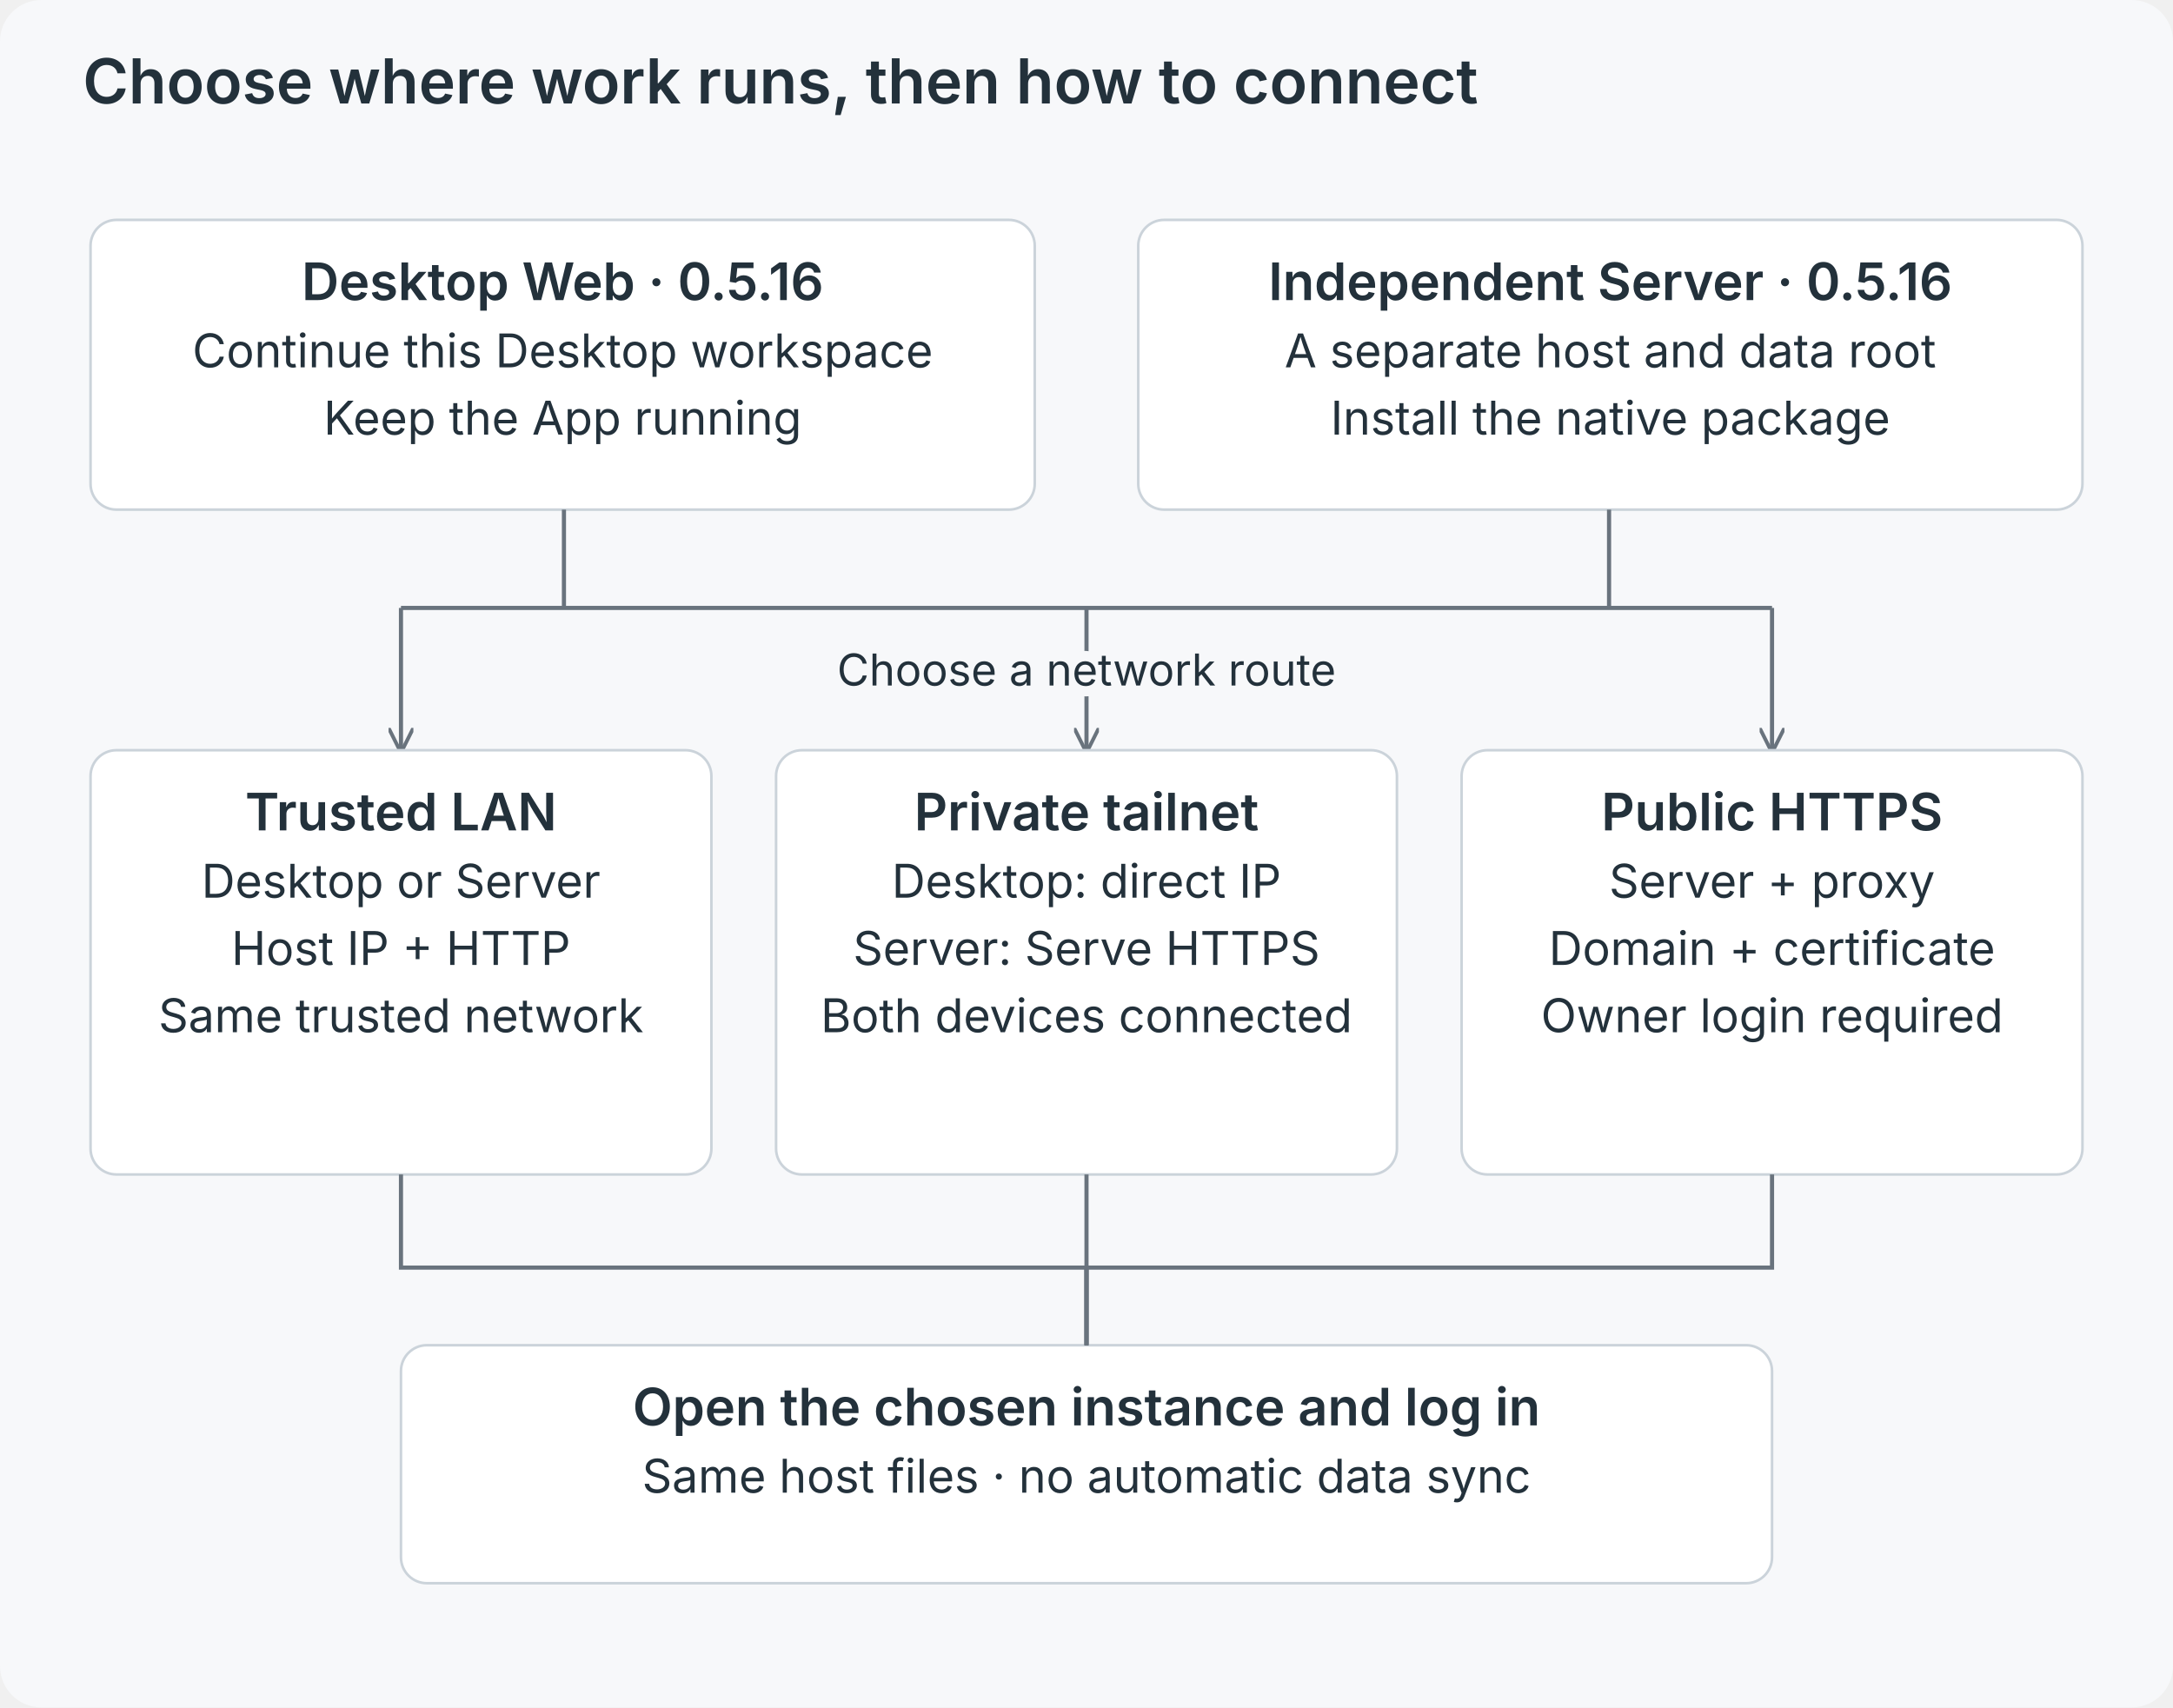
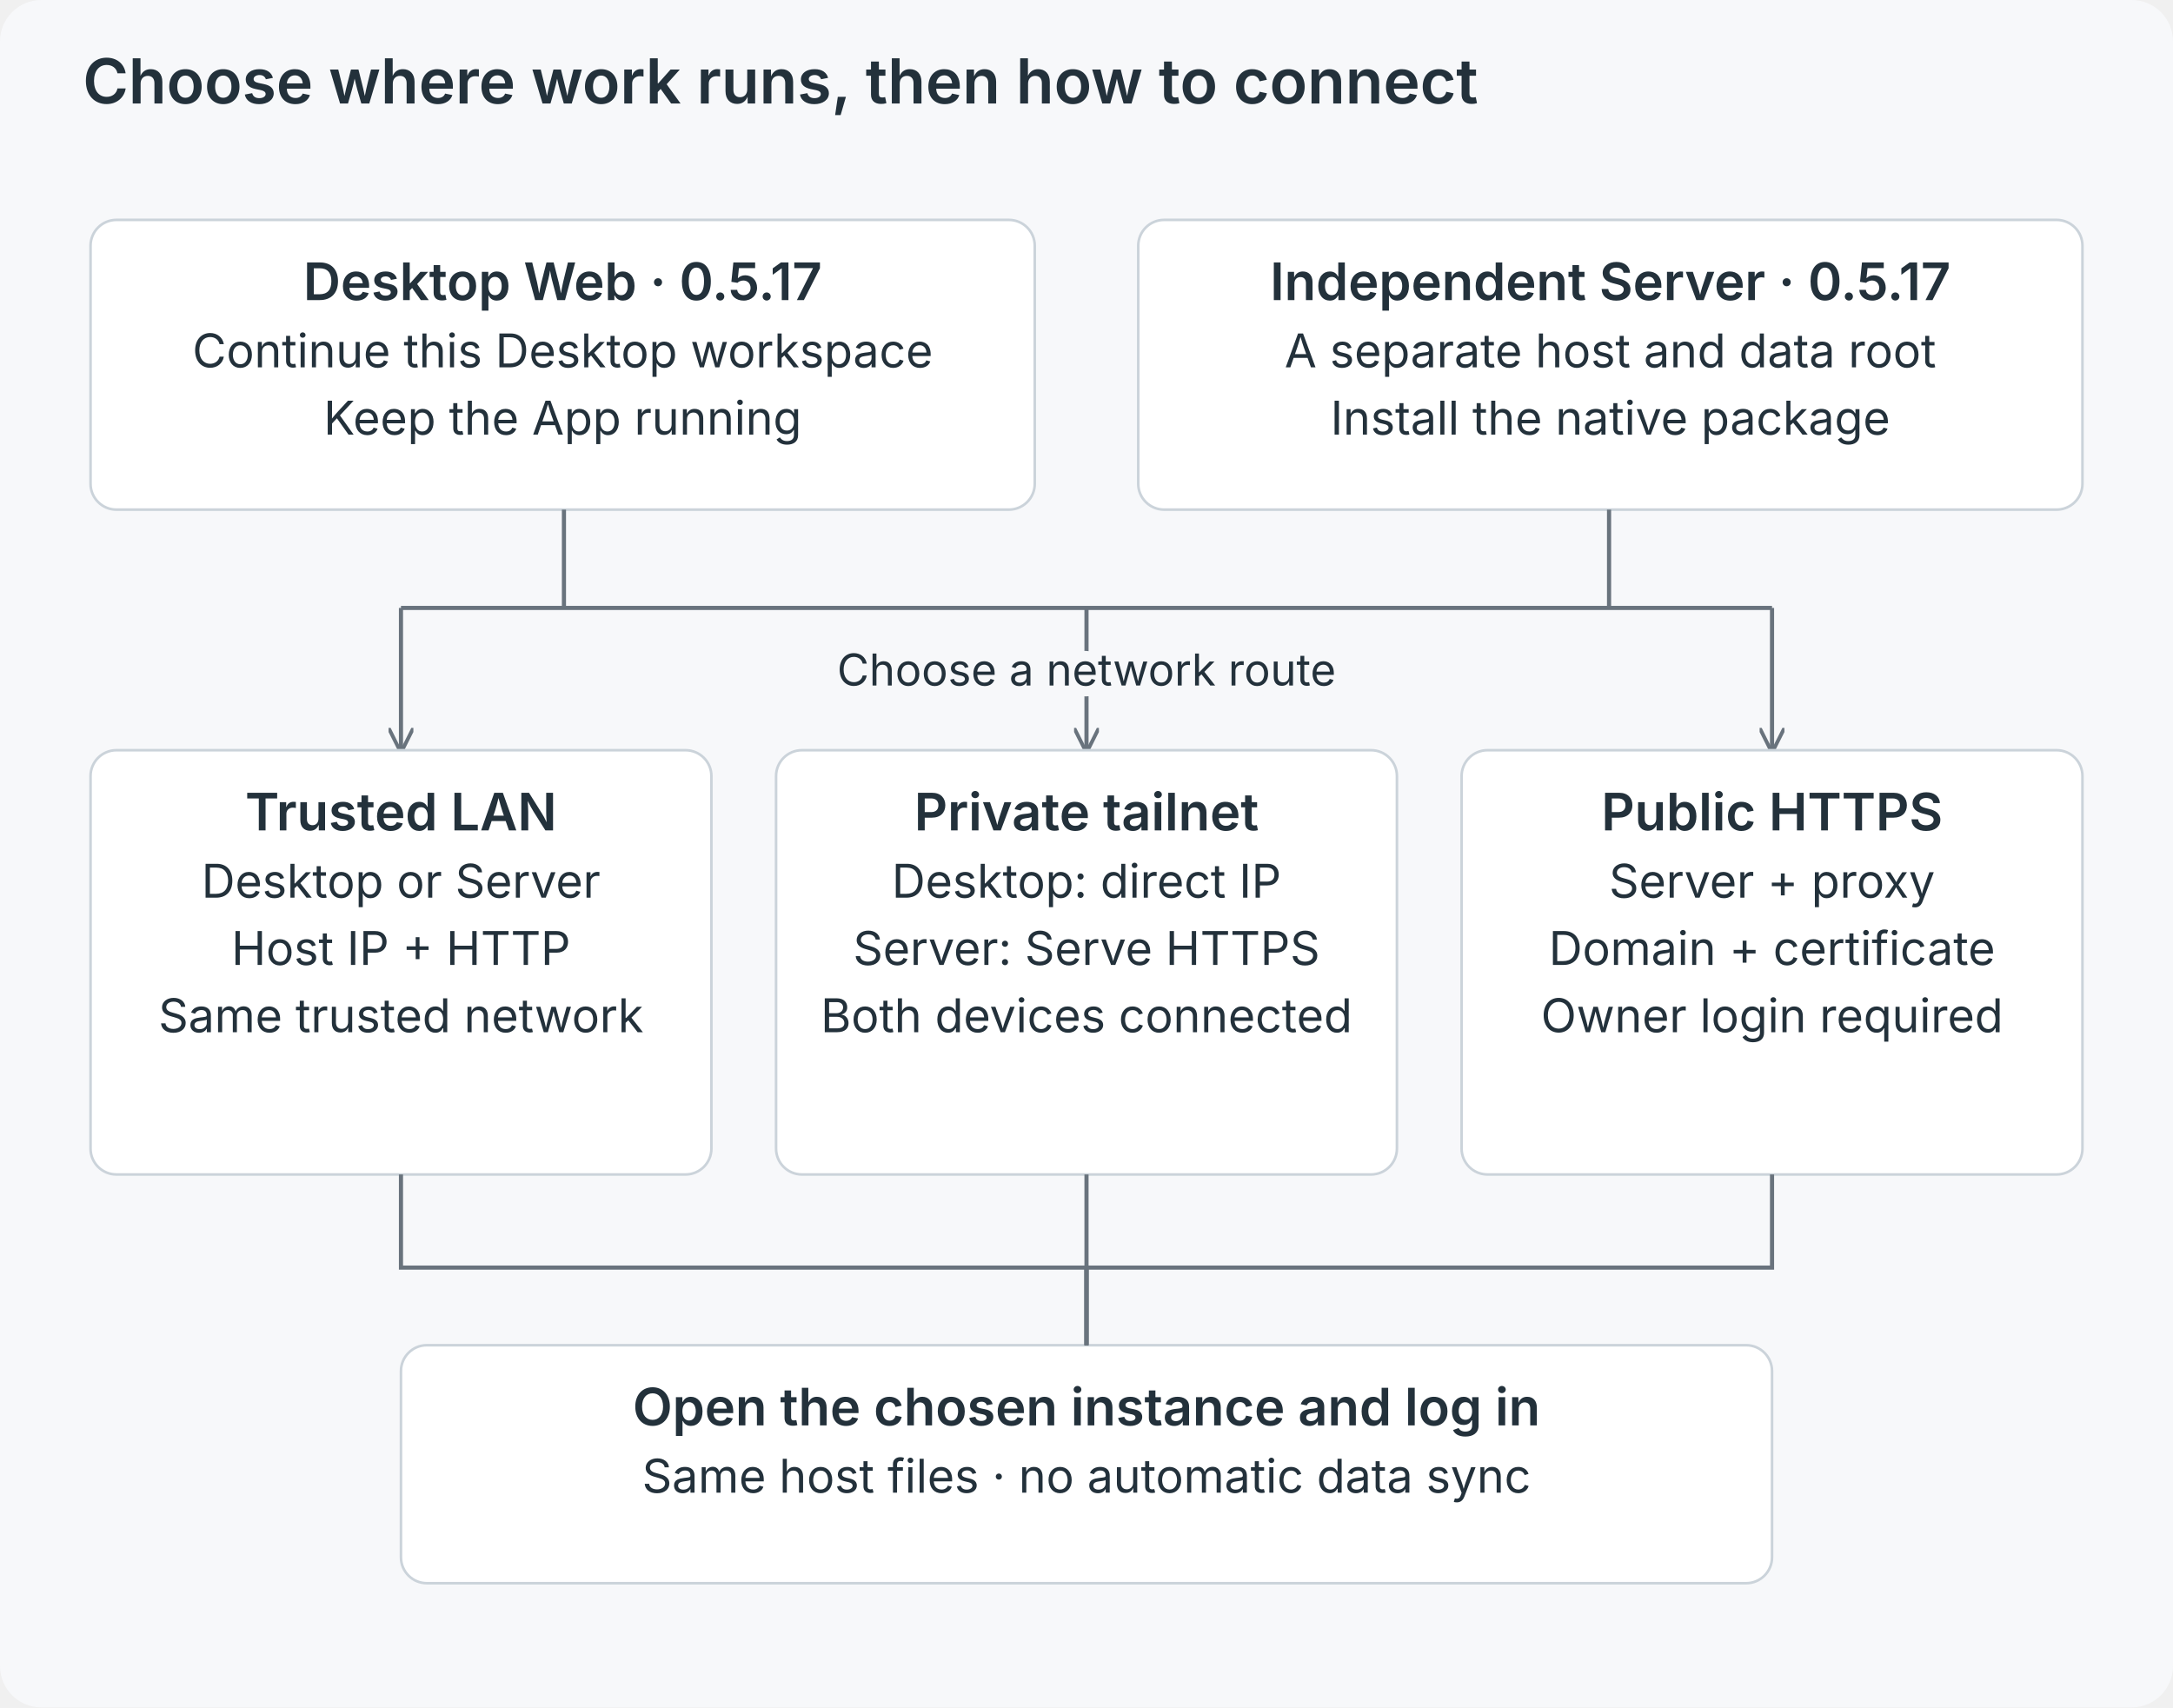
<svg xmlns="http://www.w3.org/2000/svg" viewBox="0 0 840 660" role="img">
  <defs>
    <marker id="a" viewBox="0 0 10 10" refX="9" refY="5" markerWidth="6" markerHeight="6" orient="auto">
      <path d="M0 0L10 5L0 10" fill="none" stroke="#69737d" stroke-width="1.5" />
    </marker>
  </defs>
  <rect width="840" height="660" rx="16" fill="#f7f8fa" />
  <g font-family="Inter,-apple-system,BlinkMacSystemFont,Segoe UI,sans-serif" fill="#23313b">
    <text x="32" y="40" font-size="24" font-weight="600" text-anchor="start">Choose where work runs, then how to connect</text>
    <rect x="35" y="85" width="365" height="112" rx="10" fill="white" stroke="#cbd3da" />
-     <text x="217.5" y="116" font-size="20" font-weight="600" text-anchor="middle">Desktop Web · 0.5.16</text>
+     <text x="217.5" y="116" font-size="20" font-weight="600" text-anchor="middle">Desktop Web · 0.5.17</text>
    <text x="217.5" y="142" font-size="18" font-weight="400" text-anchor="middle">Continue this Desktop workspace</text>
    <text x="217.5" y="168" font-size="18" font-weight="400" text-anchor="middle">Keep the App running</text>
    <rect x="440" y="85" width="365" height="112" rx="10" fill="white" stroke="#cbd3da" />
-     <text x="622.5" y="116" font-size="20" font-weight="600" text-anchor="middle">Independent Server · 0.5.16</text>
+     <text x="622.5" y="116" font-size="20" font-weight="600" text-anchor="middle">Independent Server · 0.5.17</text>
    <text x="622.5" y="142" font-size="18" font-weight="400" text-anchor="middle">A separate host and data root</text>
    <text x="622.5" y="168" font-size="18" font-weight="400" text-anchor="middle">Install the native package</text>
    <path d="M218 197V235H622V197M155 235H685" fill="none" stroke="#69737d" stroke-width="1.6" />
    <path d="M155 235V290" fill="none" stroke="#69737d" stroke-width="1.6" marker-end="url(#a)" />
    <path d="M420 235V290" fill="none" stroke="#69737d" stroke-width="1.6" marker-end="url(#a)" />
    <path d="M685 235V290" fill="none" stroke="#69737d" stroke-width="1.6" marker-end="url(#a)" />
    <text x="420" y="265" font-size="17" font-weight="400" text-anchor="middle" stroke="#f7f8fa" stroke-width="8" paint-order="stroke" stroke-linejoin="round">Choose a network route</text>
    <rect x="35" y="290" width="240" height="164" rx="10" fill="white" stroke="#cbd3da" />
    <text x="155.0" y="321" font-size="20" font-weight="600" text-anchor="middle">Trusted LAN</text>
    <text x="155.0" y="347" font-size="18" font-weight="400" text-anchor="middle">Desktop or Server</text>
    <text x="155.0" y="373" font-size="18" font-weight="400" text-anchor="middle">Host IP + HTTP</text>
    <text x="155.0" y="399" font-size="18" font-weight="400" text-anchor="middle">Same trusted network</text>
    <rect x="300" y="290" width="240" height="164" rx="10" fill="white" stroke="#cbd3da" />
    <text x="420.0" y="321" font-size="20" font-weight="600" text-anchor="middle">Private tailnet</text>
    <text x="420.0" y="347" font-size="18" font-weight="400" text-anchor="middle">Desktop: direct IP</text>
    <text x="420.0" y="373" font-size="18" font-weight="400" text-anchor="middle">Server: Serve HTTPS</text>
    <text x="420.0" y="399" font-size="18" font-weight="400" text-anchor="middle">Both devices connected</text>
    <rect x="565" y="290" width="240" height="164" rx="10" fill="white" stroke="#cbd3da" />
    <text x="685.0" y="321" font-size="20" font-weight="600" text-anchor="middle">Public HTTPS</text>
    <text x="685.0" y="347" font-size="18" font-weight="400" text-anchor="middle">Server + proxy</text>
    <text x="685.0" y="373" font-size="18" font-weight="400" text-anchor="middle">Domain + certificate</text>
    <text x="685.0" y="399" font-size="18" font-weight="400" text-anchor="middle">Owner login required</text>
    <rect x="155" y="520" width="530" height="92" rx="10" fill="white" stroke="#cbd3da" />
    <text x="420.0" y="551" font-size="20" font-weight="600" text-anchor="middle">Open the chosen instance and log in</text>
    <text x="420.0" y="577" font-size="18" font-weight="400" text-anchor="middle">Same host files · no automatic data sync</text>
    <path d="M155 454V490H420V520" fill="none" stroke="#69737d" stroke-width="1.6" />
    <path d="M420 454V490H420V520" fill="none" stroke="#69737d" stroke-width="1.6" />
    <path d="M685 454V490H420V520" fill="none" stroke="#69737d" stroke-width="1.6" />
  </g>
</svg>
